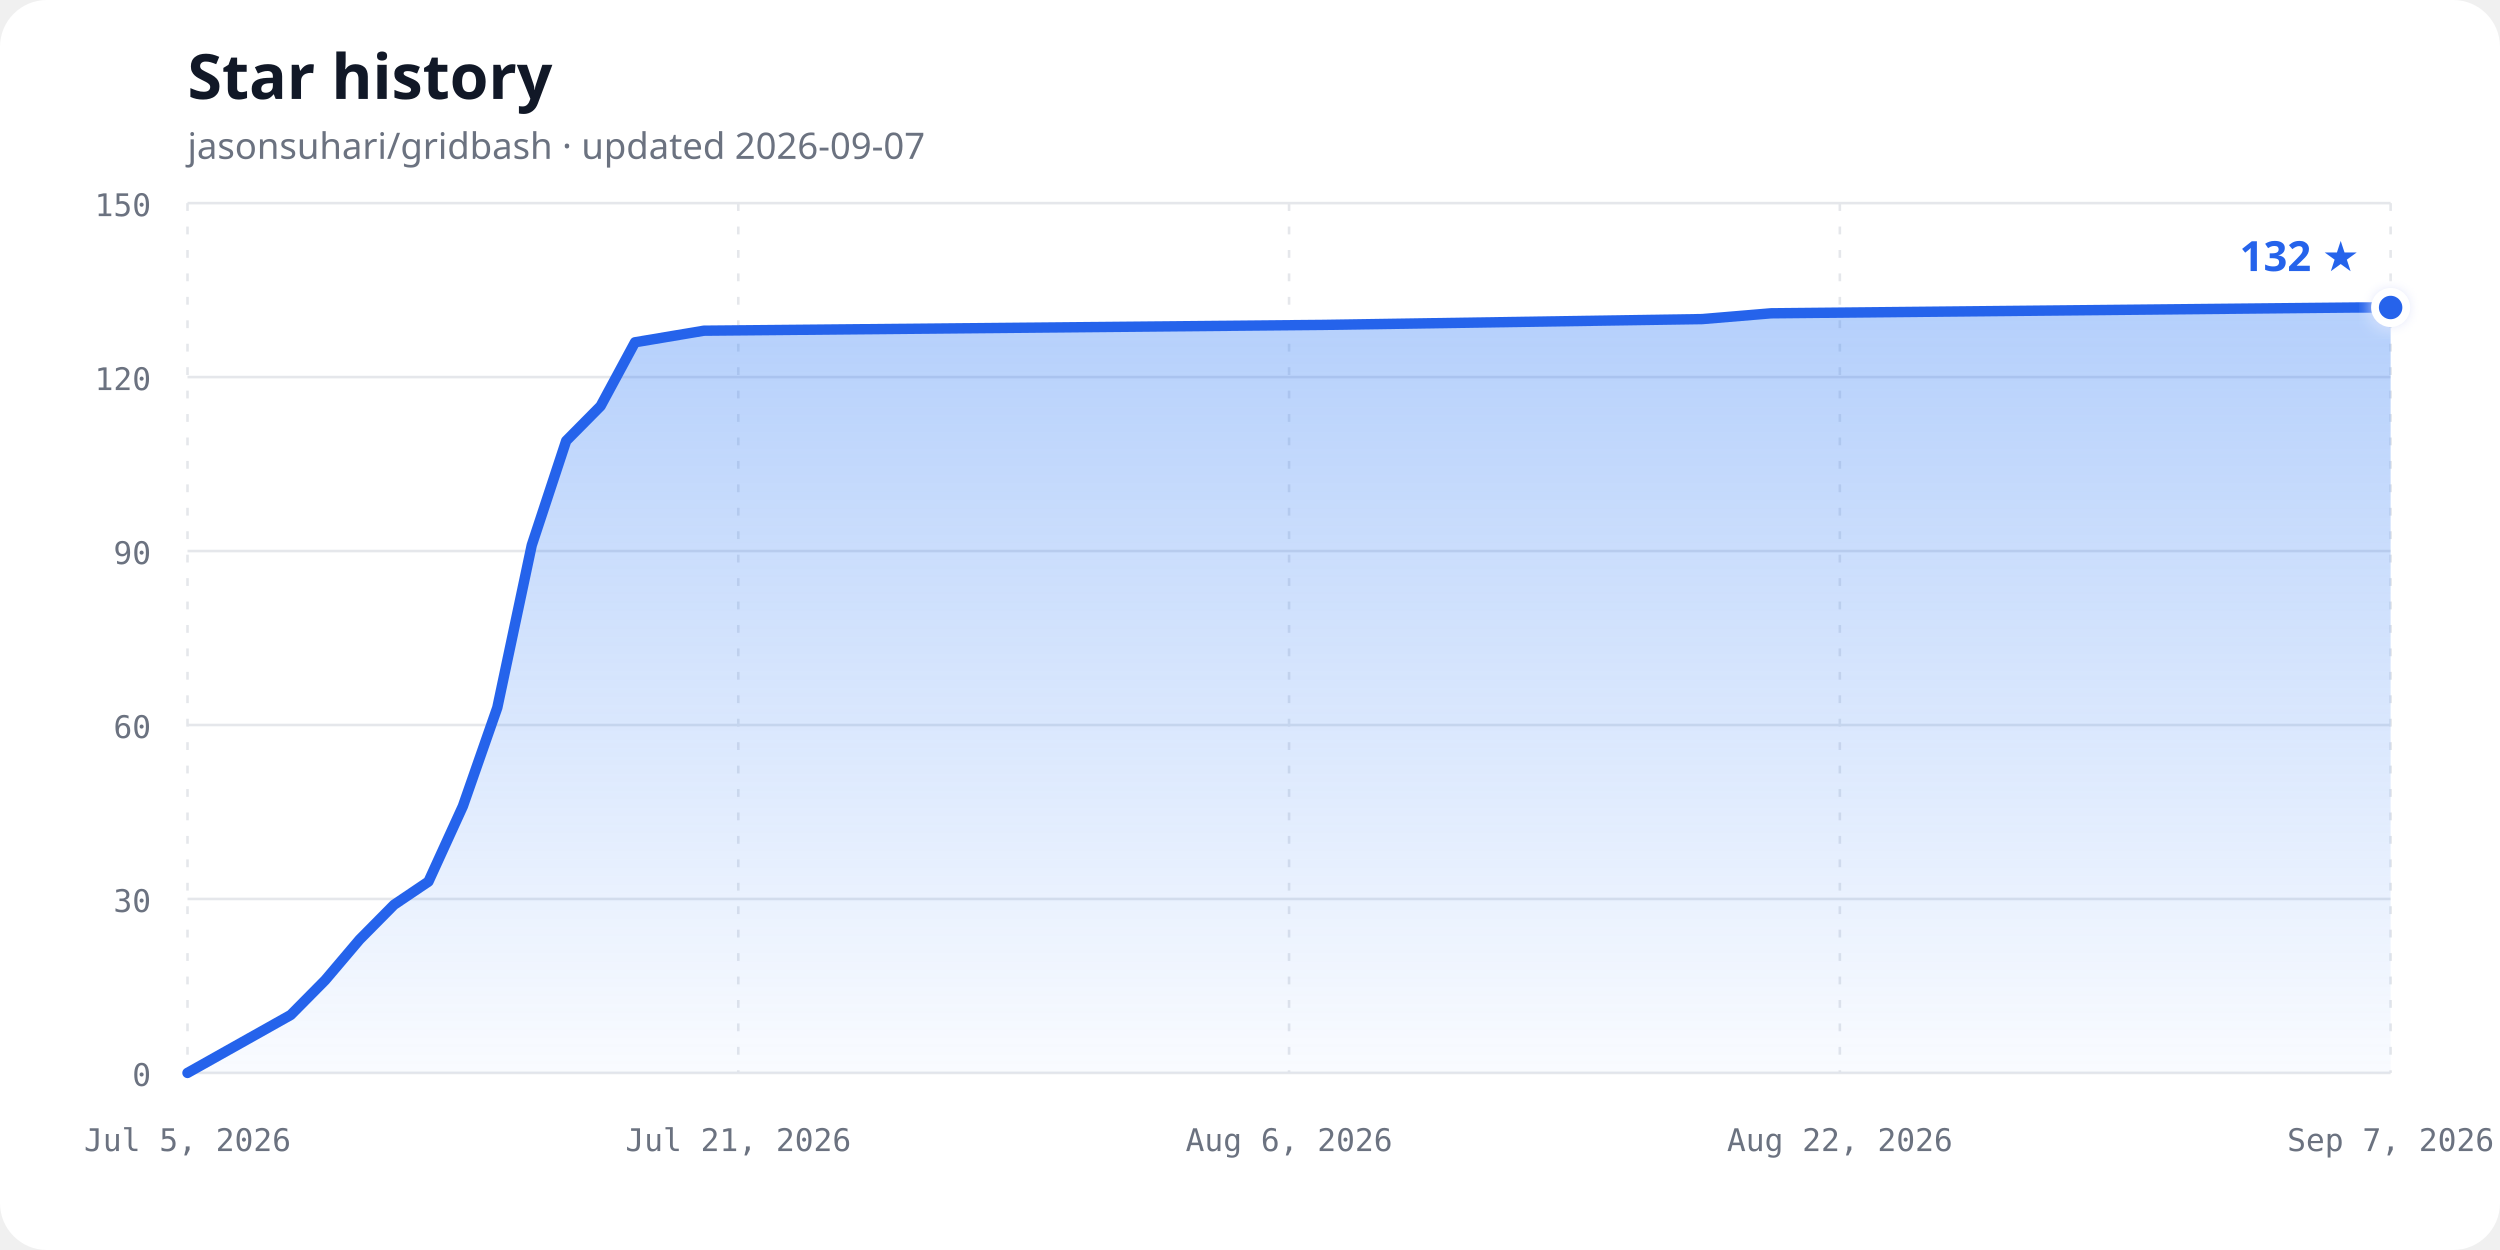
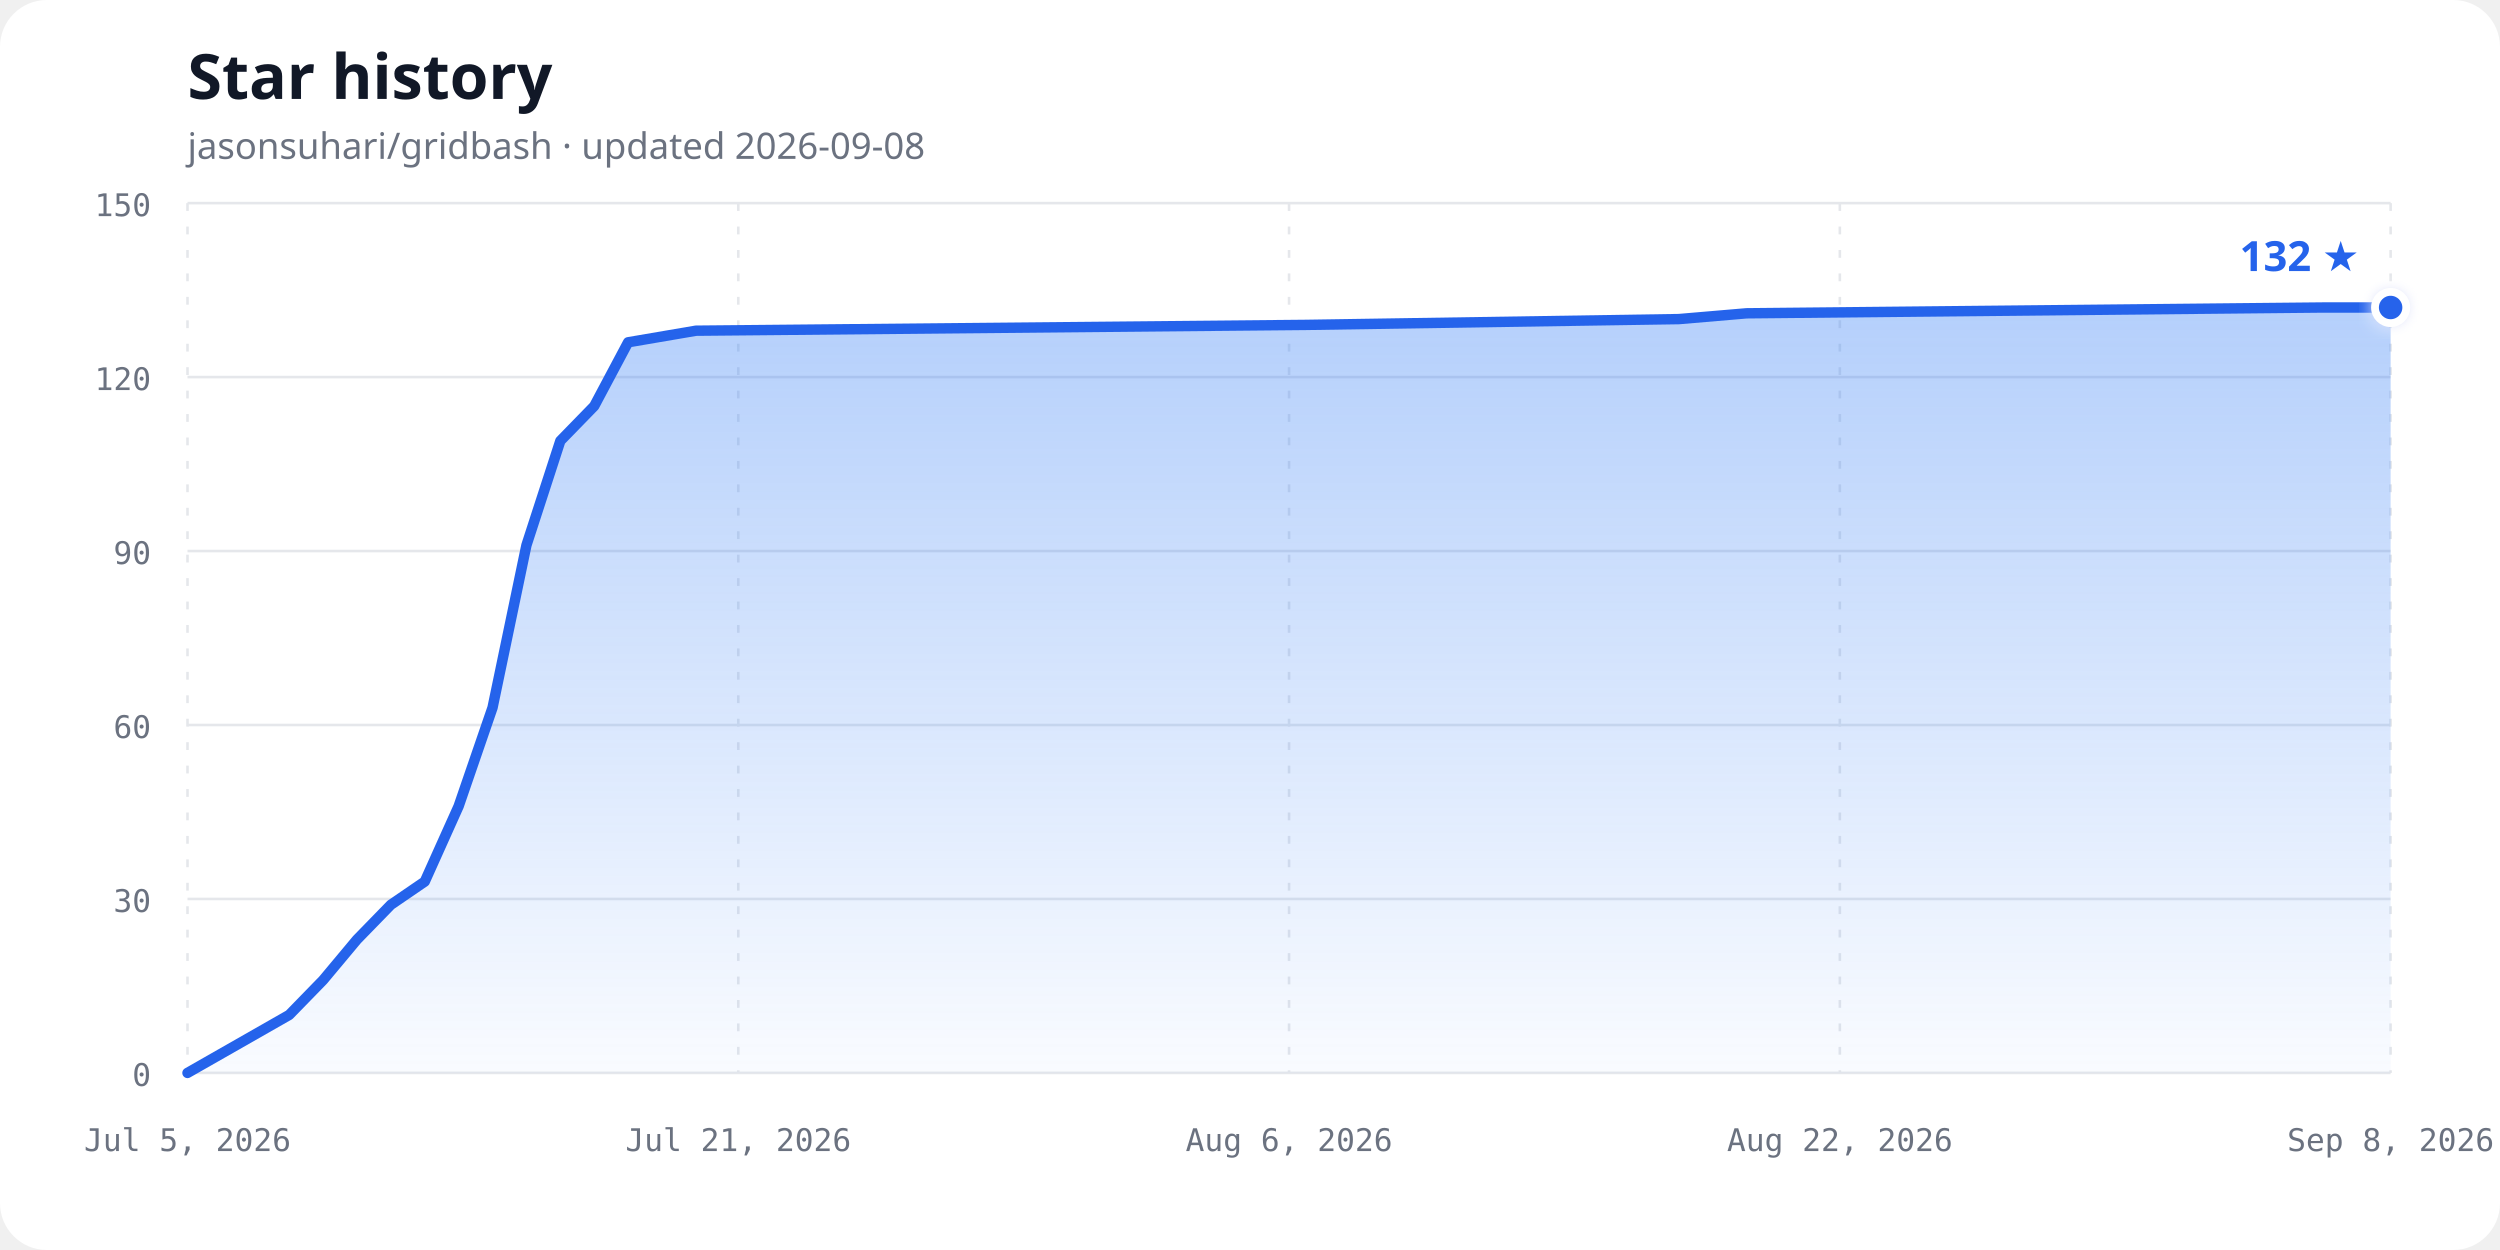
<svg xmlns="http://www.w3.org/2000/svg" width="960" height="480" viewBox="0 0 960 480" role="img" aria-labelledby="chart-title chart-description">
  <defs>
    <linearGradient id="area-gradient" x1="0" y1="0" x2="0" y2="1">
      <stop offset="0%" stop-color="#3b82f6" stop-opacity="0.38" />
      <stop offset="100%" stop-color="#3b82f6" stop-opacity="0.03" />
    </linearGradient>
    <filter id="glow" x="-50%" y="-50%" width="200%" height="200%">
      <feGaussianBlur stdDeviation="3" result="blur" />
      <feMerge>
        <feMergeNode in="blur" />
        <feMergeNode in="SourceGraphic" />
      </feMerge>
    </filter>
  </defs>
  <style>
    .background { fill: #ffffff; }
    .title { fill: #111827; font: 700 24px ui-sans-serif, system-ui, sans-serif; }
    .subtitle { fill: #6b7280; font: 14px ui-sans-serif, system-ui, sans-serif; }
    .axis-label { fill: #6b7280; font: 12px ui-monospace, SFMono-Regular, Consolas, monospace; }
    .grid { stroke: #e5e7eb; stroke-width: 1; }
    .vertical { stroke-dasharray: 3 6; }
    .line { fill: none; stroke: #2563eb; stroke-width: 4; stroke-linecap: round; stroke-linejoin: round; }
    .point { fill: #2563eb; stroke: #ffffff; stroke-width: 3; }
    .count { fill: #2563eb; font: 700 16px ui-sans-serif, system-ui, sans-serif; }
    @media (prefers-color-scheme: dark) {
      .background { fill: #0d1117; }
      .title { fill: #f0f6fc; }
      .subtitle, .axis-label { fill: #8b949e; }
      .grid { stroke: #30363d; }
      .line { stroke: #58a6ff; }
      .point { fill: #58a6ff; stroke: #0d1117; }
      .count { fill: #58a6ff; }
    }
  </style>
  <rect class="background" width="960" height="480" rx="18" />
  <text class="title" x="72" y="38">Star history</text>
-   <text class="subtitle" x="72" y="61">jasonsuhari/gridbash · updated 2026-09-07</text>
+   <text class="subtitle" x="72" y="61">jasonsuhari/gridbash · updated 2026-09-08</text>
  <line class="grid" x1="72" y1="412.00" x2="918" y2="412.00" />
  <text class="axis-label" x="58" y="417.00" text-anchor="end">0</text>
  <line class="grid" x1="72" y1="345.20" x2="918" y2="345.20" />
  <text class="axis-label" x="58" y="350.20" text-anchor="end">30</text>
  <line class="grid" x1="72" y1="278.40" x2="918" y2="278.40" />
  <text class="axis-label" x="58" y="283.40" text-anchor="end">60</text>
  <line class="grid" x1="72" y1="211.60" x2="918" y2="211.60" />
  <text class="axis-label" x="58" y="216.60" text-anchor="end">90</text>
  <line class="grid" x1="72" y1="144.80" x2="918" y2="144.80" />
  <text class="axis-label" x="58" y="149.80" text-anchor="end">120</text>
  <line class="grid" x1="72" y1="78.00" x2="918" y2="78.00" />
  <text class="axis-label" x="58" y="83.00" text-anchor="end">150</text>
  <line class="grid vertical" x1="72.00" y1="78" x2="72.00" y2="412" />
  <text class="axis-label" x="72.00" y="442" text-anchor="middle">Jul 5, 2026</text>
  <line class="grid vertical" x1="283.50" y1="78" x2="283.50" y2="412" />
  <text class="axis-label" x="283.50" y="442" text-anchor="middle">Jul 21, 2026</text>
  <line class="grid vertical" x1="495.00" y1="78" x2="495.00" y2="412" />
  <text class="axis-label" x="495.00" y="442" text-anchor="middle">Aug 6, 2026</text>
  <line class="grid vertical" x1="706.50" y1="78" x2="706.50" y2="412" />
  <text class="axis-label" x="706.50" y="442" text-anchor="middle">Aug 22, 2026</text>
  <line class="grid vertical" x1="918.00" y1="78" x2="918.00" y2="412" />
-   <text class="axis-label" x="918.00" y="442" text-anchor="middle">Sep 7, 2026</text>
-   <path d="M 72.00,412.00 L 111.66,389.73 L 124.88,376.37 L 138.09,360.79 L 151.31,347.43 L 164.53,338.52 L 177.75,309.57 L 190.97,271.72 L 204.19,209.37 L 217.41,169.29 L 230.63,155.93 L 243.84,131.44 L 270.28,126.99 L 508.22,124.76 L 653.63,122.53 L 680.06,120.31 L 904.78,118.08 L 918.00,118.08 L 918.00,412.00 L 72,412.00 Z" fill="url(#area-gradient)" />
-   <path class="line" d="M 72.00,412.00 L 111.66,389.73 L 124.88,376.37 L 138.09,360.79 L 151.31,347.43 L 164.53,338.52 L 177.75,309.57 L 190.97,271.72 L 204.19,209.37 L 217.41,169.29 L 230.63,155.93 L 243.84,131.44 L 270.28,126.99 L 508.22,124.76 L 653.63,122.53 L 680.06,120.31 L 904.78,118.08 L 918.00,118.08" />
+   <text class="axis-label" x="918.00" y="442" text-anchor="middle">Sep 8, 2026</text>
+   <path d="M 72.00,412.00 L 111.05,389.73 L 124.06,376.37 L 137.08,360.79 L 150.09,347.43 L 163.11,338.52 L 176.12,309.57 L 189.14,271.72 L 202.15,209.37 L 215.17,169.29 L 228.18,155.93 L 241.20,131.44 L 267.23,126.99 L 501.51,124.76 L 644.68,122.53 L 670.71,120.31 L 891.97,118.08 L 918.00,118.08 L 918.00,412.00 L 72,412.00 Z" fill="url(#area-gradient)" />
+   <path class="line" d="M 72.00,412.00 L 111.05,389.73 L 124.06,376.37 L 137.08,360.79 L 150.09,347.43 L 163.11,338.52 L 176.12,309.57 L 189.14,271.72 L 202.15,209.37 L 215.17,169.29 L 228.18,155.93 L 241.20,131.44 L 267.23,126.99 L 501.51,124.76 L 644.68,122.53 L 670.71,120.31 L 891.97,118.08 L 918.00,118.08" />
  <circle class="point" cx="918.00" cy="118.08" r="6" filter="url(#glow)" />
  <text class="count" x="906.00" y="104.08" text-anchor="end">132 ★</text>
</svg>
